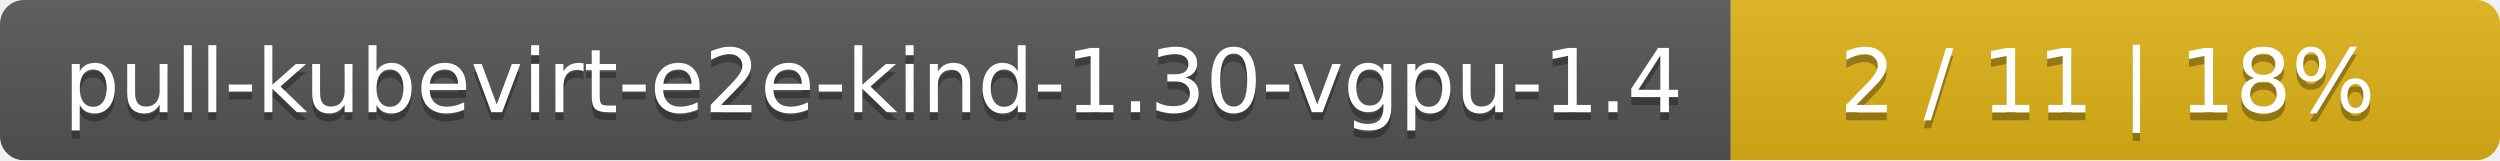
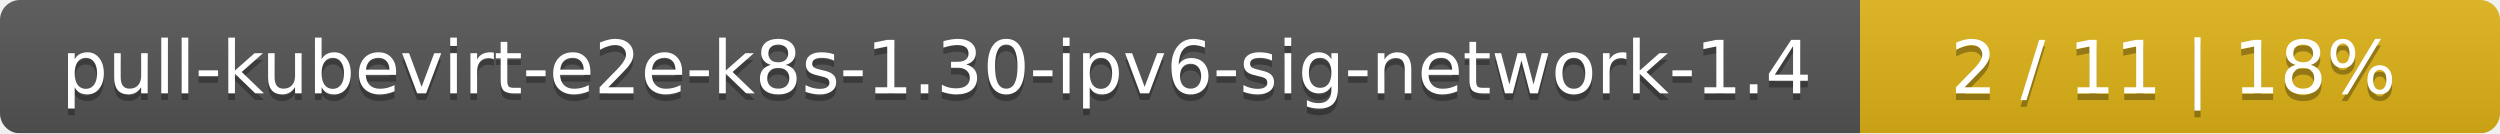
- <svg xmlns="http://www.w3.org/2000/svg" width="312" height="20">
+ <svg xmlns="http://www.w3.org/2000/svg" width="375" height="20">
  <linearGradient id="smooth" x2="0" y2="100%">
    <stop offset="0" stop-color="#bbb" stop-opacity=".1" />
    <stop offset="1" stop-opacity=".1" />
  </linearGradient>
  <mask id="round">
-     <rect width="312" height="20" rx="3" fill="#fff" />
+     <rect width="375" height="20" rx="3" fill="#fff" />
  </mask>
  <g mask="url(#round)">
-     <rect width="216" height="20" fill="#555" />
-     <rect x="216" width="96" height="20" fill="#dfb317" />
-     <rect width="312" height="20" fill="url(#smooth)" />
+     <rect width="279" height="20" fill="#555" />
+     <rect x="279" width="96" height="20" fill="#dfb317" />
+     <rect width="375" height="20" fill="url(#smooth)" />
  </g>
  <g fill="#fff" text-anchor="middle" font-family="DejaVu Sans,Verdana,Geneva,sans-serif" font-size="11">
-     <text x="109" y="15" fill="#010101" fill-opacity=".3">pull-kubevirt-e2e-kind-1.30-vgpu-1.4</text>
-     <text x="109" y="14">pull-kubevirt-e2e-kind-1.30-vgpu-1.4</text>
-     <text x="263" y="15" fill="#010101" fill-opacity=".3">2 / 11    |    18%</text>
-     <text x="263" y="14">2 / 11    |    18%</text>
+     <text x="140.5" y="15" fill="#010101" fill-opacity=".3">pull-kubevirt-e2e-k8s-1.30-ipv6-sig-network-1.4</text>
+     <text x="140.5" y="14">pull-kubevirt-e2e-k8s-1.30-ipv6-sig-network-1.4</text>
+     <text x="326" y="15" fill="#010101" fill-opacity=".3">2 / 11    |    18%</text>
+     <text x="326" y="14">2 / 11    |    18%</text>
  </g>
</svg>
